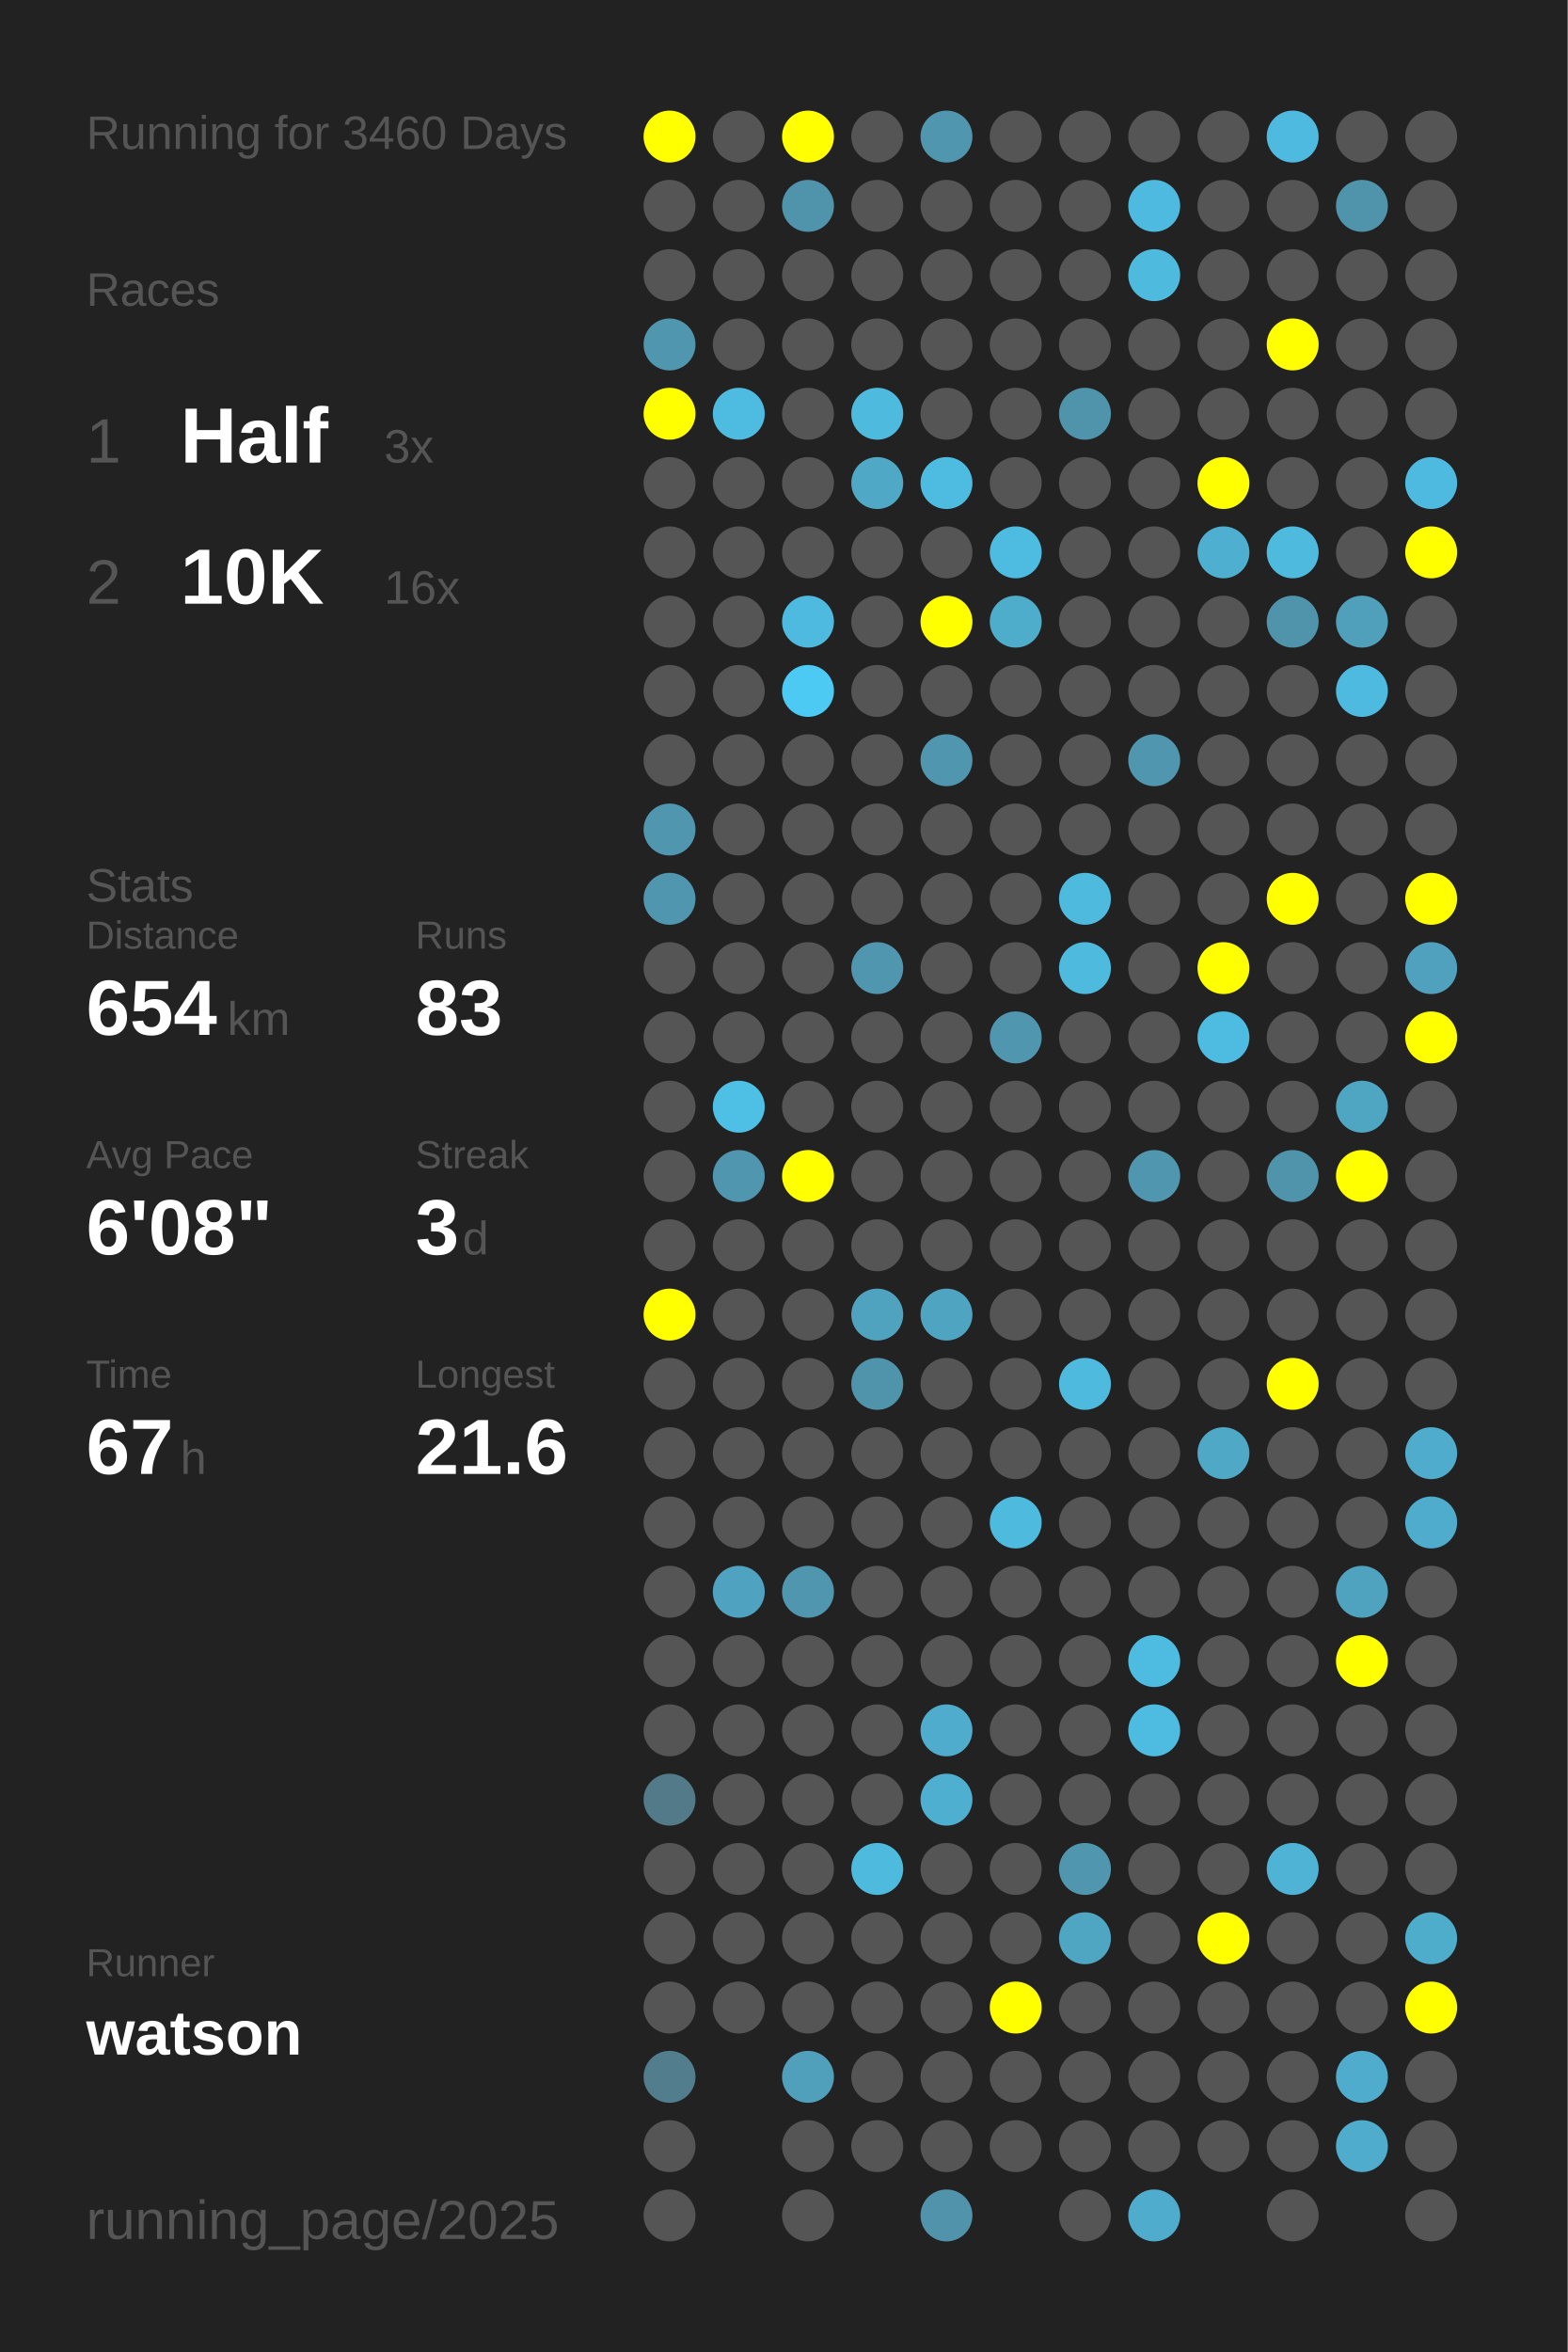
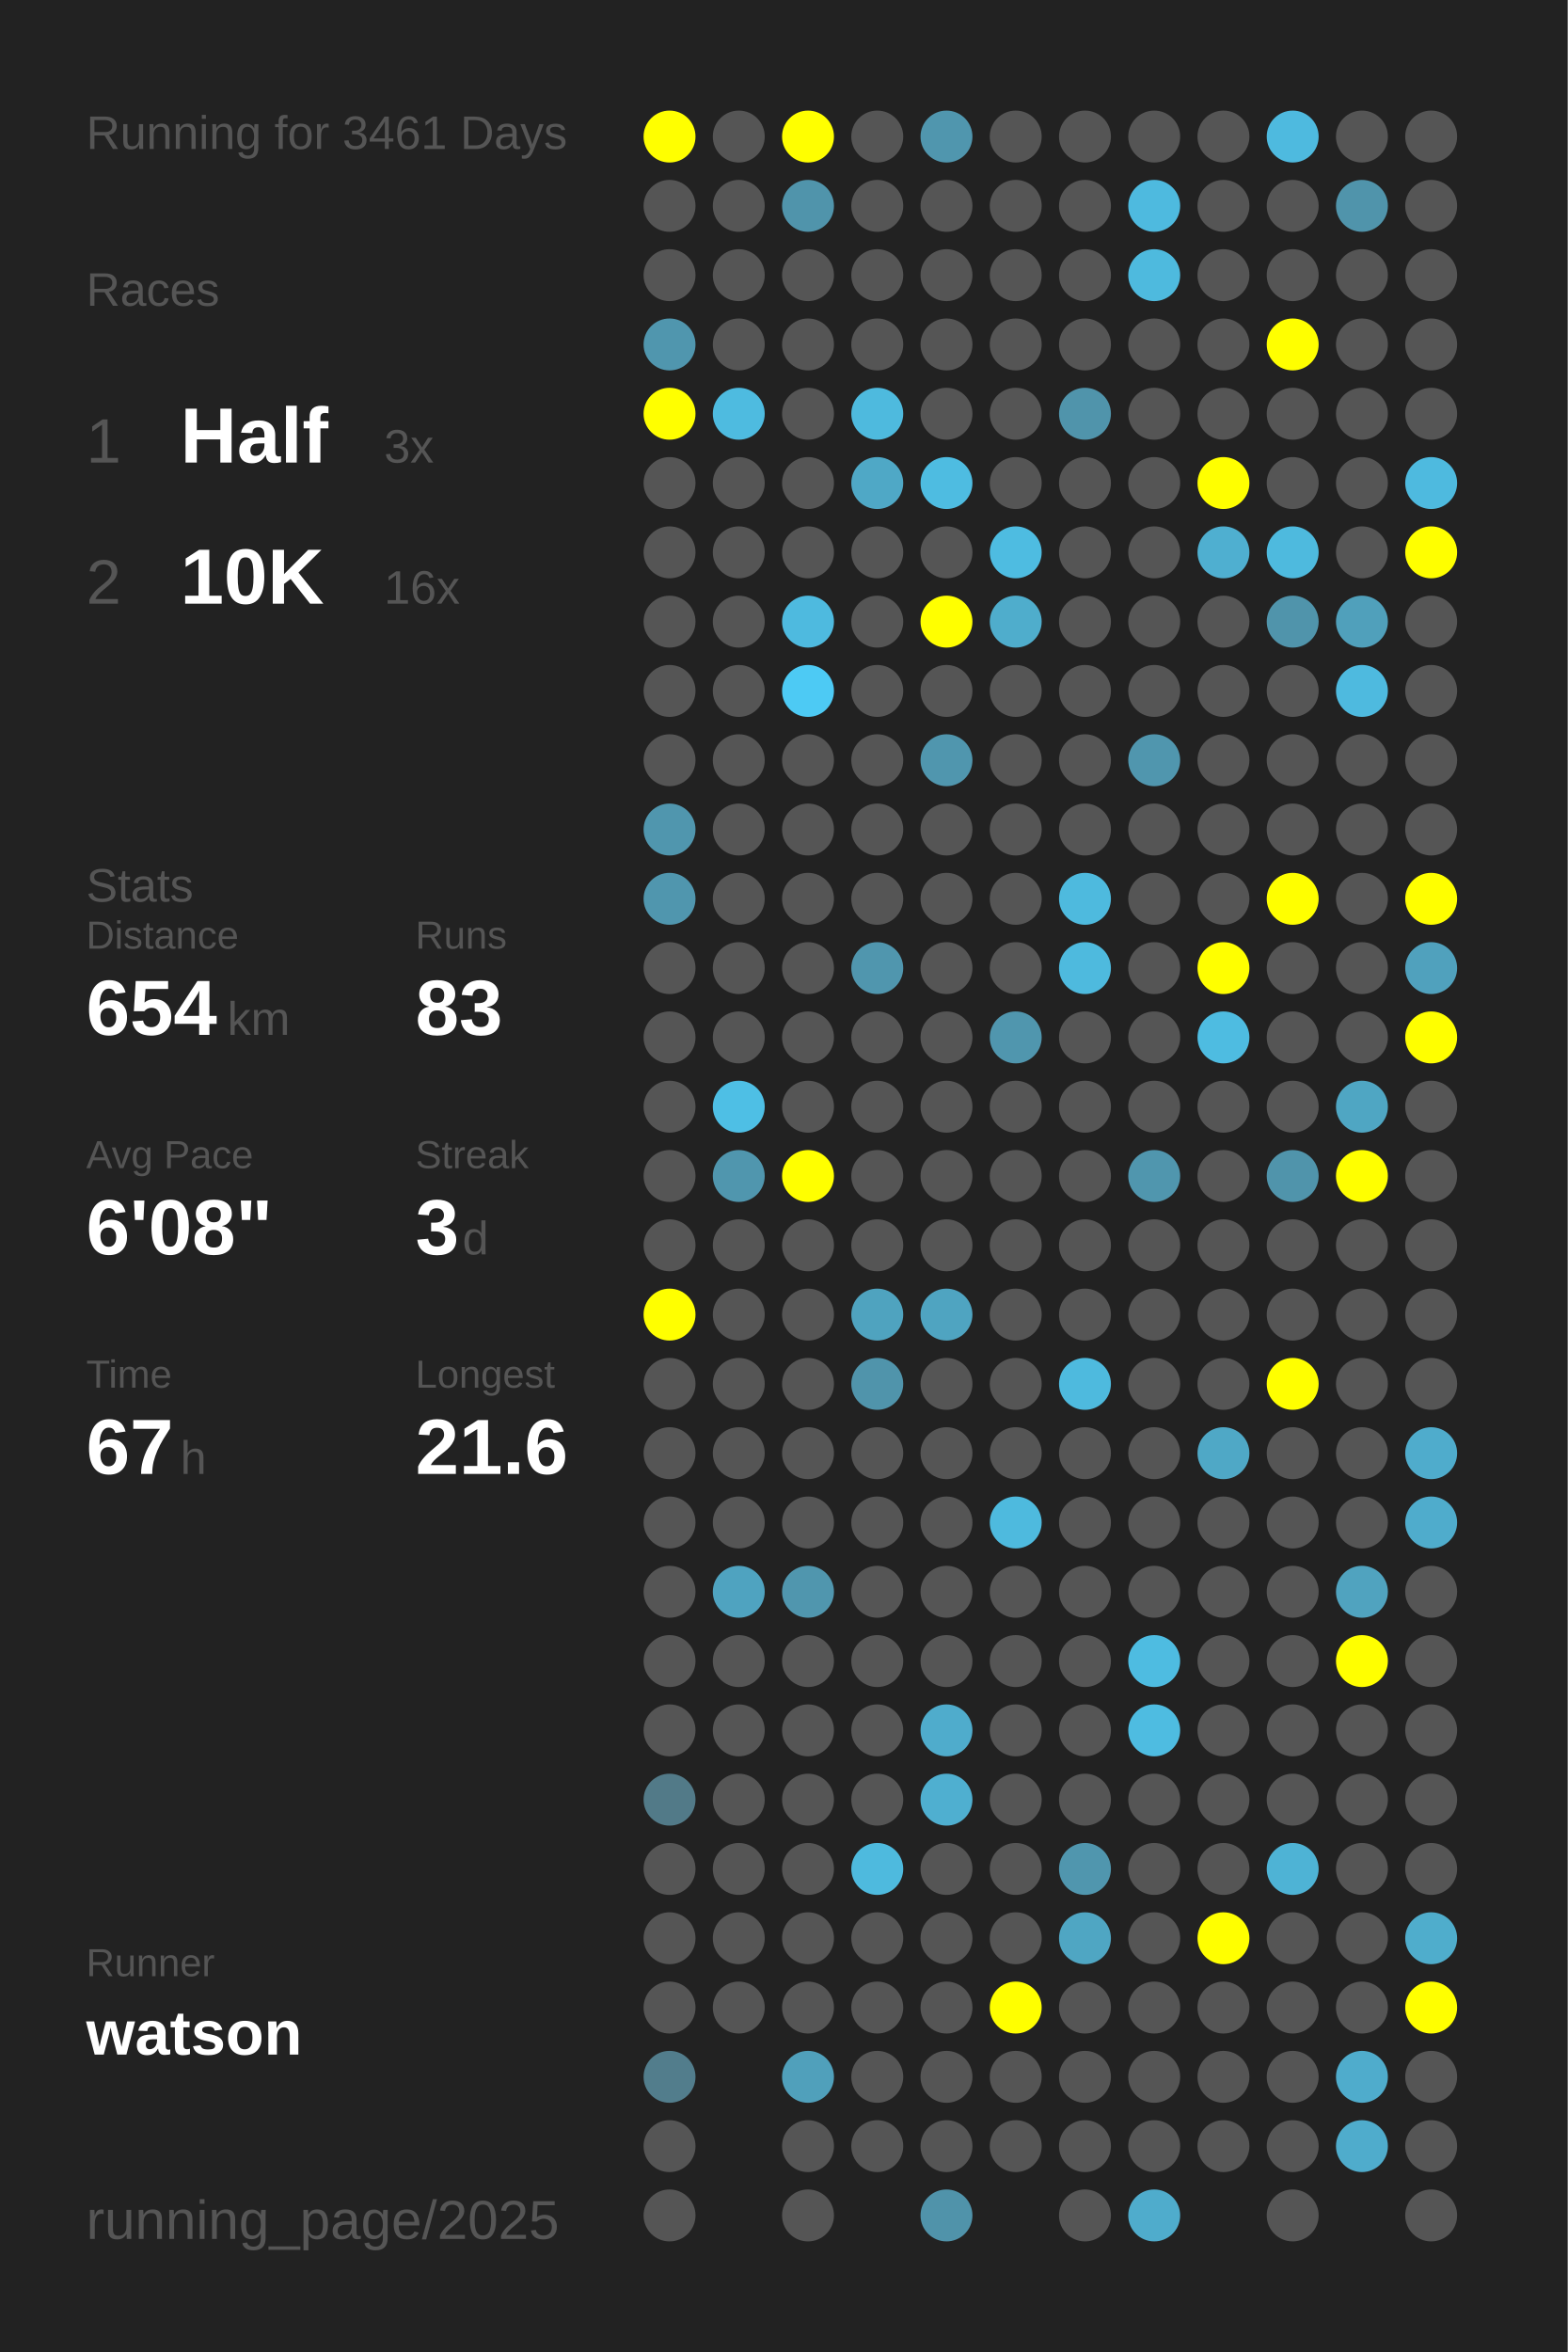
<svg xmlns="http://www.w3.org/2000/svg" baseProfile="full" height="300mm" version="1.1" viewBox="0,0,200,300" width="200mm">
  <defs />
  <rect fill="#222222" height="300" width="200" x="0" y="0" />
-   <text fill="#555555" style="font-size:6px; font-family:Arial;" x="11" y="19">Running for 3460 Days</text>
+   <text fill="#555555" style="font-size:6px; font-family:Arial;" x="11" y="19">Running for 3461 Days</text>
  <text fill="#555555" style="font-size:6px; font-family:Arial;" x="11" y="39">Races</text>
  <text fill="#555555" style="font-size:8px; font-family:Arial;" x="11" y="59">1</text>
  <text fill="#FFFFFF" style="font-size:10px; font-family:Arial; font-weight:bold;" x="23" y="59">Half</text>
  <text fill="#555555" style="font-size:6px; font-family:Arial;" x="49" y="59">3x</text>
  <text fill="#555555" style="font-size:8px; font-family:Arial;" x="11" y="77">2</text>
  <text fill="#FFFFFF" style="font-size:10px; font-family:Arial; font-weight:bold;" x="23" y="77">10K</text>
  <text fill="#555555" style="font-size:6px; font-family:Arial;" x="49" y="77">16x</text>
  <text fill="#555555" style="font-size:6px; font-family:Arial;" x="11" y="115">Stats</text>
  <text fill="#555555" style="font-size:5px; font-family:Arial;" x="11" y="121">Distance</text>
  <text fill="#FFFFFF" style="font-size:10px; font-family:Arial; font-weight:bold;" x="11" y="132">654</text>
  <text fill="#555555" style="font-size:6px; font-family:Arial;" x="29" y="132">km</text>
  <text fill="#555555" style="font-size:5px; font-family:Arial;" x="53" y="121">Runs</text>
  <text fill="#FFFFFF" style="font-size:10px; font-family:Arial; font-weight:bold;" x="53" y="132">83</text>
  <text fill="#555555" style="font-size:5px; font-family:Arial;" x="11" y="149">Avg Pace</text>
  <text fill="#FFFFFF" style="font-size:10px; font-family:Arial; font-weight:bold;" x="11" y="160">6'08"</text>
  <text fill="#555555" style="font-size:5px; font-family:Arial;" x="53" y="149">Streak</text>
  <text fill="#FFFFFF" style="font-size:10px; font-family:Arial; font-weight:bold;" x="53" y="160">3</text>
  <text fill="#555555" style="font-size:6px; font-family:Arial;" x="59" y="160">d</text>
  <text fill="#555555" style="font-size:5px; font-family:Arial;" x="11" y="177">Time</text>
  <text fill="#FFFFFF" style="font-size:10px; font-family:Arial; font-weight:bold;" x="11" y="188">67</text>
  <text fill="#555555" style="font-size:6px; font-family:Arial;" x="23" y="188">h</text>
  <text fill="#555555" style="font-size:5px; font-family:Arial;" x="53" y="177">Longest</text>
  <text fill="#FFFFFF" style="font-size:10px; font-family:Arial; font-weight:bold;" x="53" y="188">21.6</text>
  <text fill="#555555" style="font-size:5px; font-family:Arial;" x="11" y="252.065">Runner</text>
  <text fill="#FFFFFF" style="font-size:8px; font-family:Arial; font-weight:bold;" x="11" y="262.065">watson</text>
  <text fill="#555555" style="font-size:7px; font-family:Arial;" x="11" y="285.581">running_page/2025</text>
  <circle cx="85.417" cy="17.419" fill="#FFFF00" r="3.312" />
  <circle cx="85.417" cy="26.258" fill="#555555" r="3.312" />
  <circle cx="85.417" cy="35.097" fill="#555555" r="3.312" />
  <circle cx="85.417" cy="43.935" fill="#5096ae" r="3.312" />
  <circle cx="85.417" cy="52.774" fill="#FFFF00" r="3.312" />
  <circle cx="85.417" cy="61.613" fill="#555555" r="3.312" />
  <circle cx="85.417" cy="70.452" fill="#555555" r="3.312" />
  <circle cx="85.417" cy="79.29" fill="#555555" r="3.312" />
  <circle cx="85.417" cy="88.129" fill="#555555" r="3.312" />
  <circle cx="85.417" cy="96.968" fill="#555555" r="3.312" />
  <circle cx="85.417" cy="105.806" fill="#5096ae" r="3.312" />
  <circle cx="85.417" cy="114.645" fill="#5096ae" r="3.312" />
  <circle cx="85.417" cy="123.484" fill="#555555" r="3.312" />
  <circle cx="85.417" cy="132.323" fill="#555555" r="3.312" />
  <circle cx="85.417" cy="141.161" fill="#555555" r="3.312" />
  <circle cx="85.417" cy="150" fill="#555555" r="3.312" />
  <circle cx="85.417" cy="158.839" fill="#555555" r="3.312" />
  <circle cx="85.417" cy="167.677" fill="#FFFF00" r="3.312" />
  <circle cx="85.417" cy="176.516" fill="#555555" r="3.312" />
  <circle cx="85.417" cy="185.355" fill="#555555" r="3.312" />
  <circle cx="85.417" cy="194.194" fill="#555555" r="3.312" />
  <circle cx="85.417" cy="203.032" fill="#555555" r="3.312" />
  <circle cx="85.417" cy="211.871" fill="#555555" r="3.312" />
  <circle cx="85.417" cy="220.71" fill="#555555" r="3.312" />
  <circle cx="85.417" cy="229.548" fill="#527a88" r="3.312" />
  <circle cx="85.417" cy="238.387" fill="#555555" r="3.312" />
  <circle cx="85.417" cy="247.226" fill="#555555" r="3.312" />
  <circle cx="85.417" cy="256.065" fill="#555555" r="3.312" />
  <circle cx="85.417" cy="264.903" fill="#527d8c" r="3.312" />
  <circle cx="85.417" cy="273.742" fill="#555555" r="3.312" />
  <circle cx="85.417" cy="282.581" fill="#555555" r="3.312" />
  <circle cx="94.25" cy="17.419" fill="#555555" r="3.312" />
  <circle cx="94.25" cy="26.258" fill="#555555" r="3.312" />
  <circle cx="94.25" cy="35.097" fill="#555555" r="3.312" />
  <circle cx="94.25" cy="43.935" fill="#555555" r="3.312" />
  <circle cx="94.25" cy="52.774" fill="#4ebbe0" r="3.312" />
  <circle cx="94.25" cy="61.613" fill="#555555" r="3.312" />
  <circle cx="94.25" cy="70.452" fill="#555555" r="3.312" />
  <circle cx="94.25" cy="79.29" fill="#555555" r="3.312" />
  <circle cx="94.25" cy="88.129" fill="#555555" r="3.312" />
  <circle cx="94.25" cy="96.968" fill="#555555" r="3.312" />
  <circle cx="94.25" cy="105.806" fill="#555555" r="3.312" />
  <circle cx="94.25" cy="114.645" fill="#555555" r="3.312" />
  <circle cx="94.25" cy="123.484" fill="#555555" r="3.312" />
  <circle cx="94.25" cy="132.323" fill="#555555" r="3.312" />
  <circle cx="94.25" cy="141.161" fill="#4ebfe5" r="3.312" />
  <circle cx="94.25" cy="150" fill="#5096ae" r="3.312" />
  <circle cx="94.25" cy="158.839" fill="#555555" r="3.312" />
  <circle cx="94.25" cy="167.677" fill="#555555" r="3.312" />
  <circle cx="94.25" cy="176.516" fill="#555555" r="3.312" />
  <circle cx="94.25" cy="185.355" fill="#555555" r="3.312" />
  <circle cx="94.25" cy="194.194" fill="#555555" r="3.312" />
  <circle cx="94.25" cy="203.032" fill="#4fa3c0" r="3.312" />
  <circle cx="94.25" cy="211.871" fill="#555555" r="3.312" />
  <circle cx="94.25" cy="220.71" fill="#555555" r="3.312" />
  <circle cx="94.25" cy="229.548" fill="#555555" r="3.312" />
  <circle cx="94.25" cy="238.387" fill="#555555" r="3.312" />
  <circle cx="94.25" cy="247.226" fill="#555555" r="3.312" />
  <circle cx="94.25" cy="256.065" fill="#555555" r="3.312" />
  <circle cx="103.083" cy="17.419" fill="#FFFF00" r="3.312" />
  <circle cx="103.083" cy="26.258" fill="#5094ab" r="3.312" />
  <circle cx="103.083" cy="35.097" fill="#555555" r="3.312" />
  <circle cx="103.083" cy="43.935" fill="#555555" r="3.312" />
  <circle cx="103.083" cy="52.774" fill="#555555" r="3.312" />
  <circle cx="103.083" cy="61.613" fill="#555555" r="3.312" />
  <circle cx="103.083" cy="70.452" fill="#555555" r="3.312" />
  <circle cx="103.083" cy="79.29" fill="#4ebadf" r="3.312" />
  <circle cx="103.083" cy="88.129" fill="#4dcaf4" r="3.312" />
  <circle cx="103.083" cy="96.968" fill="#555555" r="3.312" />
  <circle cx="103.083" cy="105.806" fill="#555555" r="3.312" />
  <circle cx="103.083" cy="114.645" fill="#555555" r="3.312" />
  <circle cx="103.083" cy="123.484" fill="#555555" r="3.312" />
  <circle cx="103.083" cy="132.323" fill="#555555" r="3.312" />
  <circle cx="103.083" cy="141.161" fill="#555555" r="3.312" />
  <circle cx="103.083" cy="150" fill="#FFFF00" r="3.312" />
  <circle cx="103.083" cy="158.839" fill="#555555" r="3.312" />
  <circle cx="103.083" cy="167.677" fill="#555555" r="3.312" />
  <circle cx="103.083" cy="176.516" fill="#555555" r="3.312" />
  <circle cx="103.083" cy="185.355" fill="#555555" r="3.312" />
  <circle cx="103.083" cy="194.194" fill="#555555" r="3.312" />
  <circle cx="103.083" cy="203.032" fill="#5096ae" r="3.312" />
  <circle cx="103.083" cy="211.871" fill="#555555" r="3.312" />
  <circle cx="103.083" cy="220.71" fill="#555555" r="3.312" />
  <circle cx="103.083" cy="229.548" fill="#555555" r="3.312" />
  <circle cx="103.083" cy="238.387" fill="#555555" r="3.312" />
  <circle cx="103.083" cy="247.226" fill="#555555" r="3.312" />
  <circle cx="103.083" cy="256.065" fill="#555555" r="3.312" />
  <circle cx="103.083" cy="264.903" fill="#50a0bb" r="3.312" />
  <circle cx="103.083" cy="273.742" fill="#555555" r="3.312" />
  <circle cx="103.083" cy="282.581" fill="#555555" r="3.312" />
  <circle cx="111.917" cy="17.419" fill="#555555" r="3.312" />
  <circle cx="111.917" cy="26.258" fill="#555555" r="3.312" />
  <circle cx="111.917" cy="35.097" fill="#555555" r="3.312" />
  <circle cx="111.917" cy="43.935" fill="#555555" r="3.312" />
  <circle cx="111.917" cy="52.774" fill="#4ebade" r="3.312" />
  <circle cx="111.917" cy="61.613" fill="#4fa8c6" r="3.312" />
  <circle cx="111.917" cy="70.452" fill="#555555" r="3.312" />
  <circle cx="111.917" cy="79.29" fill="#555555" r="3.312" />
  <circle cx="111.917" cy="88.129" fill="#555555" r="3.312" />
  <circle cx="111.917" cy="96.968" fill="#555555" r="3.312" />
  <circle cx="111.917" cy="105.806" fill="#555555" r="3.312" />
  <circle cx="111.917" cy="114.645" fill="#555555" r="3.312" />
  <circle cx="111.917" cy="123.484" fill="#5096ae" r="3.312" />
  <circle cx="111.917" cy="132.323" fill="#555555" r="3.312" />
  <circle cx="111.917" cy="141.161" fill="#555555" r="3.312" />
  <circle cx="111.917" cy="150" fill="#555555" r="3.312" />
  <circle cx="111.917" cy="158.839" fill="#555555" r="3.312" />
  <circle cx="111.917" cy="167.677" fill="#4fa3bf" r="3.312" />
  <circle cx="111.917" cy="176.516" fill="#5094ab" r="3.312" />
  <circle cx="111.917" cy="185.355" fill="#555555" r="3.312" />
  <circle cx="111.917" cy="194.194" fill="#555555" r="3.312" />
  <circle cx="111.917" cy="203.032" fill="#555555" r="3.312" />
  <circle cx="111.917" cy="211.871" fill="#555555" r="3.312" />
  <circle cx="111.917" cy="220.71" fill="#555555" r="3.312" />
  <circle cx="111.917" cy="229.548" fill="#555555" r="3.312" />
  <circle cx="111.917" cy="238.387" fill="#4ebade" r="3.312" />
  <circle cx="111.917" cy="247.226" fill="#555555" r="3.312" />
  <circle cx="111.917" cy="256.065" fill="#555555" r="3.312" />
  <circle cx="111.917" cy="264.903" fill="#555555" r="3.312" />
  <circle cx="111.917" cy="273.742" fill="#555555" r="3.312" />
  <circle cx="120.75" cy="17.419" fill="#5096ae" r="3.312" />
  <circle cx="120.75" cy="26.258" fill="#555555" r="3.312" />
  <circle cx="120.75" cy="35.097" fill="#555555" r="3.312" />
  <circle cx="120.75" cy="43.935" fill="#555555" r="3.312" />
  <circle cx="120.75" cy="52.774" fill="#555555" r="3.312" />
  <circle cx="120.75" cy="61.613" fill="#4ebce1" r="3.312" />
  <circle cx="120.75" cy="70.452" fill="#555555" r="3.312" />
  <circle cx="120.75" cy="79.29" fill="#FFFF00" r="3.312" />
  <circle cx="120.75" cy="88.129" fill="#555555" r="3.312" />
  <circle cx="120.75" cy="96.968" fill="#5096ae" r="3.312" />
  <circle cx="120.75" cy="105.806" fill="#555555" r="3.312" />
  <circle cx="120.75" cy="114.645" fill="#555555" r="3.312" />
  <circle cx="120.75" cy="123.484" fill="#555555" r="3.312" />
  <circle cx="120.75" cy="132.323" fill="#555555" r="3.312" />
  <circle cx="120.75" cy="141.161" fill="#555555" r="3.312" />
  <circle cx="120.75" cy="150" fill="#555555" r="3.312" />
  <circle cx="120.75" cy="158.839" fill="#555555" r="3.312" />
  <circle cx="120.75" cy="167.677" fill="#4fa4c1" r="3.312" />
  <circle cx="120.75" cy="176.516" fill="#555555" r="3.312" />
  <circle cx="120.75" cy="185.355" fill="#555555" r="3.312" />
  <circle cx="120.75" cy="194.194" fill="#555555" r="3.312" />
  <circle cx="120.75" cy="203.032" fill="#555555" r="3.312" />
  <circle cx="120.75" cy="211.871" fill="#555555" r="3.312" />
  <circle cx="120.75" cy="220.71" fill="#4faccc" r="3.312" />
  <circle cx="120.75" cy="229.548" fill="#4fafd0" r="3.312" />
  <circle cx="120.75" cy="238.387" fill="#555555" r="3.312" />
  <circle cx="120.75" cy="247.226" fill="#555555" r="3.312" />
  <circle cx="120.75" cy="256.065" fill="#555555" r="3.312" />
  <circle cx="120.75" cy="264.903" fill="#555555" r="3.312" />
  <circle cx="120.75" cy="273.742" fill="#555555" r="3.312" />
  <circle cx="120.75" cy="282.581" fill="#5093aa" r="3.312" />
  <circle cx="129.583" cy="17.419" fill="#555555" r="3.312" />
  <circle cx="129.583" cy="26.258" fill="#555555" r="3.312" />
  <circle cx="129.583" cy="35.097" fill="#555555" r="3.312" />
  <circle cx="129.583" cy="43.935" fill="#555555" r="3.312" />
  <circle cx="129.583" cy="52.774" fill="#555555" r="3.312" />
  <circle cx="129.583" cy="61.613" fill="#555555" r="3.312" />
  <circle cx="129.583" cy="70.452" fill="#4ebce1" r="3.312" />
  <circle cx="129.583" cy="79.29" fill="#4fadcc" r="3.312" />
  <circle cx="129.583" cy="88.129" fill="#555555" r="3.312" />
  <circle cx="129.583" cy="96.968" fill="#555555" r="3.312" />
  <circle cx="129.583" cy="105.806" fill="#555555" r="3.312" />
  <circle cx="129.583" cy="114.645" fill="#555555" r="3.312" />
  <circle cx="129.583" cy="123.484" fill="#555555" r="3.312" />
  <circle cx="129.583" cy="132.323" fill="#5096ae" r="3.312" />
  <circle cx="129.583" cy="141.161" fill="#555555" r="3.312" />
  <circle cx="129.583" cy="150" fill="#555555" r="3.312" />
  <circle cx="129.583" cy="158.839" fill="#555555" r="3.312" />
  <circle cx="129.583" cy="167.677" fill="#555555" r="3.312" />
  <circle cx="129.583" cy="176.516" fill="#555555" r="3.312" />
  <circle cx="129.583" cy="185.355" fill="#555555" r="3.312" />
  <circle cx="129.583" cy="194.194" fill="#4ebade" r="3.312" />
  <circle cx="129.583" cy="203.032" fill="#555555" r="3.312" />
  <circle cx="129.583" cy="211.871" fill="#555555" r="3.312" />
  <circle cx="129.583" cy="220.71" fill="#555555" r="3.312" />
  <circle cx="129.583" cy="229.548" fill="#555555" r="3.312" />
  <circle cx="129.583" cy="238.387" fill="#555555" r="3.312" />
  <circle cx="129.583" cy="247.226" fill="#555555" r="3.312" />
  <circle cx="129.583" cy="256.065" fill="#FFFF00" r="3.312" />
  <circle cx="129.583" cy="264.903" fill="#555555" r="3.312" />
  <circle cx="129.583" cy="273.742" fill="#555555" r="3.312" />
  <circle cx="138.417" cy="17.419" fill="#555555" r="3.312" />
  <circle cx="138.417" cy="26.258" fill="#555555" r="3.312" />
  <circle cx="138.417" cy="35.097" fill="#555555" r="3.312" />
  <circle cx="138.417" cy="43.935" fill="#555555" r="3.312" />
  <circle cx="138.417" cy="52.774" fill="#5094ab" r="3.312" />
  <circle cx="138.417" cy="61.613" fill="#555555" r="3.312" />
  <circle cx="138.417" cy="70.452" fill="#555555" r="3.312" />
  <circle cx="138.417" cy="79.29" fill="#555555" r="3.312" />
  <circle cx="138.417" cy="88.129" fill="#555555" r="3.312" />
  <circle cx="138.417" cy="96.968" fill="#555555" r="3.312" />
  <circle cx="138.417" cy="105.806" fill="#555555" r="3.312" />
  <circle cx="138.417" cy="114.645" fill="#4ebade" r="3.312" />
  <circle cx="138.417" cy="123.484" fill="#4ebade" r="3.312" />
  <circle cx="138.417" cy="132.323" fill="#555555" r="3.312" />
  <circle cx="138.417" cy="141.161" fill="#555555" r="3.312" />
  <circle cx="138.417" cy="150" fill="#555555" r="3.312" />
  <circle cx="138.417" cy="158.839" fill="#555555" r="3.312" />
  <circle cx="138.417" cy="167.677" fill="#555555" r="3.312" />
  <circle cx="138.417" cy="176.516" fill="#4ebade" r="3.312" />
  <circle cx="138.417" cy="185.355" fill="#555555" r="3.312" />
  <circle cx="138.417" cy="194.194" fill="#555555" r="3.312" />
  <circle cx="138.417" cy="203.032" fill="#555555" r="3.312" />
  <circle cx="138.417" cy="211.871" fill="#555555" r="3.312" />
  <circle cx="138.417" cy="220.71" fill="#555555" r="3.312" />
  <circle cx="138.417" cy="229.548" fill="#555555" r="3.312" />
  <circle cx="138.417" cy="238.387" fill="#5096ae" r="3.312" />
  <circle cx="138.417" cy="247.226" fill="#4fa6c3" r="3.312" />
  <circle cx="138.417" cy="256.065" fill="#555555" r="3.312" />
  <circle cx="138.417" cy="264.903" fill="#555555" r="3.312" />
  <circle cx="138.417" cy="273.742" fill="#555555" r="3.312" />
  <circle cx="138.417" cy="282.581" fill="#555555" r="3.312" />
  <circle cx="147.25" cy="17.419" fill="#555555" r="3.312" />
  <circle cx="147.25" cy="26.258" fill="#4ebadf" r="3.312" />
  <circle cx="147.25" cy="35.097" fill="#4ebade" r="3.312" />
  <circle cx="147.25" cy="43.935" fill="#555555" r="3.312" />
  <circle cx="147.25" cy="52.774" fill="#555555" r="3.312" />
  <circle cx="147.25" cy="61.613" fill="#555555" r="3.312" />
  <circle cx="147.25" cy="70.452" fill="#555555" r="3.312" />
  <circle cx="147.25" cy="79.29" fill="#555555" r="3.312" />
  <circle cx="147.25" cy="88.129" fill="#555555" r="3.312" />
  <circle cx="147.25" cy="96.968" fill="#5096ae" r="3.312" />
  <circle cx="147.25" cy="105.806" fill="#555555" r="3.312" />
  <circle cx="147.25" cy="114.645" fill="#555555" r="3.312" />
  <circle cx="147.25" cy="123.484" fill="#555555" r="3.312" />
  <circle cx="147.25" cy="132.323" fill="#555555" r="3.312" />
  <circle cx="147.25" cy="141.161" fill="#555555" r="3.312" />
  <circle cx="147.25" cy="150" fill="#5096ae" r="3.312" />
  <circle cx="147.25" cy="158.839" fill="#555555" r="3.312" />
  <circle cx="147.25" cy="167.677" fill="#555555" r="3.312" />
  <circle cx="147.25" cy="176.516" fill="#555555" r="3.312" />
  <circle cx="147.25" cy="185.355" fill="#555555" r="3.312" />
  <circle cx="147.25" cy="194.194" fill="#555555" r="3.312" />
  <circle cx="147.25" cy="203.032" fill="#555555" r="3.312" />
  <circle cx="147.25" cy="211.871" fill="#4ebce1" r="3.312" />
  <circle cx="147.25" cy="220.71" fill="#4ebce1" r="3.312" />
  <circle cx="147.25" cy="229.548" fill="#555555" r="3.312" />
  <circle cx="147.25" cy="238.387" fill="#555555" r="3.312" />
  <circle cx="147.25" cy="247.226" fill="#555555" r="3.312" />
  <circle cx="147.25" cy="256.065" fill="#555555" r="3.312" />
  <circle cx="147.25" cy="264.903" fill="#555555" r="3.312" />
  <circle cx="147.25" cy="273.742" fill="#555555" r="3.312" />
  <circle cx="147.25" cy="282.581" fill="#4faccc" r="3.312" />
  <circle cx="156.083" cy="17.419" fill="#555555" r="3.312" />
  <circle cx="156.083" cy="26.258" fill="#555555" r="3.312" />
  <circle cx="156.083" cy="35.097" fill="#555555" r="3.312" />
  <circle cx="156.083" cy="43.935" fill="#555555" r="3.312" />
  <circle cx="156.083" cy="52.774" fill="#555555" r="3.312" />
  <circle cx="156.083" cy="61.613" fill="#FFFF00" r="3.312" />
  <circle cx="156.083" cy="70.452" fill="#4fafd0" r="3.312" />
  <circle cx="156.083" cy="79.29" fill="#555555" r="3.312" />
  <circle cx="156.083" cy="88.129" fill="#555555" r="3.312" />
  <circle cx="156.083" cy="96.968" fill="#555555" r="3.312" />
  <circle cx="156.083" cy="105.806" fill="#555555" r="3.312" />
  <circle cx="156.083" cy="114.645" fill="#555555" r="3.312" />
  <circle cx="156.083" cy="123.484" fill="#FFFF00" r="3.312" />
  <circle cx="156.083" cy="132.323" fill="#4ebce1" r="3.312" />
  <circle cx="156.083" cy="141.161" fill="#555555" r="3.312" />
  <circle cx="156.083" cy="150" fill="#555555" r="3.312" />
  <circle cx="156.083" cy="158.839" fill="#555555" r="3.312" />
  <circle cx="156.083" cy="167.677" fill="#555555" r="3.312" />
  <circle cx="156.083" cy="176.516" fill="#555555" r="3.312" />
  <circle cx="156.083" cy="185.355" fill="#4fa8c6" r="3.312" />
  <circle cx="156.083" cy="194.194" fill="#555555" r="3.312" />
  <circle cx="156.083" cy="203.032" fill="#555555" r="3.312" />
  <circle cx="156.083" cy="211.871" fill="#555555" r="3.312" />
  <circle cx="156.083" cy="220.71" fill="#555555" r="3.312" />
  <circle cx="156.083" cy="229.548" fill="#555555" r="3.312" />
  <circle cx="156.083" cy="238.387" fill="#555555" r="3.312" />
  <circle cx="156.083" cy="247.226" fill="#FFFF00" r="3.312" />
  <circle cx="156.083" cy="256.065" fill="#555555" r="3.312" />
  <circle cx="156.083" cy="264.903" fill="#555555" r="3.312" />
  <circle cx="156.083" cy="273.742" fill="#555555" r="3.312" />
  <circle cx="164.917" cy="17.419" fill="#4ebadf" r="3.312" />
  <circle cx="164.917" cy="26.258" fill="#555555" r="3.312" />
  <circle cx="164.917" cy="35.097" fill="#555555" r="3.312" />
  <circle cx="164.917" cy="43.935" fill="#FFFF00" r="3.312" />
  <circle cx="164.917" cy="52.774" fill="#555555" r="3.312" />
  <circle cx="164.917" cy="61.613" fill="#555555" r="3.312" />
  <circle cx="164.917" cy="70.452" fill="#4ebade" r="3.312" />
  <circle cx="164.917" cy="79.29" fill="#5094ab" r="3.312" />
  <circle cx="164.917" cy="88.129" fill="#555555" r="3.312" />
  <circle cx="164.917" cy="96.968" fill="#555555" r="3.312" />
  <circle cx="164.917" cy="105.806" fill="#555555" r="3.312" />
  <circle cx="164.917" cy="114.645" fill="#FFFF00" r="3.312" />
  <circle cx="164.917" cy="123.484" fill="#555555" r="3.312" />
  <circle cx="164.917" cy="132.323" fill="#555555" r="3.312" />
  <circle cx="164.917" cy="141.161" fill="#555555" r="3.312" />
  <circle cx="164.917" cy="150" fill="#5094ab" r="3.312" />
  <circle cx="164.917" cy="158.839" fill="#555555" r="3.312" />
  <circle cx="164.917" cy="167.677" fill="#555555" r="3.312" />
  <circle cx="164.917" cy="176.516" fill="#FFFF00" r="3.312" />
  <circle cx="164.917" cy="185.355" fill="#555555" r="3.312" />
  <circle cx="164.917" cy="194.194" fill="#555555" r="3.312" />
  <circle cx="164.917" cy="203.032" fill="#555555" r="3.312" />
  <circle cx="164.917" cy="211.871" fill="#555555" r="3.312" />
  <circle cx="164.917" cy="220.71" fill="#555555" r="3.312" />
  <circle cx="164.917" cy="229.548" fill="#555555" r="3.312" />
  <circle cx="164.917" cy="238.387" fill="#4eb3d5" r="3.312" />
  <circle cx="164.917" cy="247.226" fill="#555555" r="3.312" />
  <circle cx="164.917" cy="256.065" fill="#555555" r="3.312" />
  <circle cx="164.917" cy="264.903" fill="#555555" r="3.312" />
  <circle cx="164.917" cy="273.742" fill="#555555" r="3.312" />
  <circle cx="164.917" cy="282.581" fill="#555555" r="3.312" />
  <circle cx="173.75" cy="17.419" fill="#555555" r="3.312" />
  <circle cx="173.75" cy="26.258" fill="#5094ab" r="3.312" />
  <circle cx="173.75" cy="35.097" fill="#555555" r="3.312" />
  <circle cx="173.75" cy="43.935" fill="#555555" r="3.312" />
  <circle cx="173.75" cy="52.774" fill="#555555" r="3.312" />
  <circle cx="173.75" cy="61.613" fill="#555555" r="3.312" />
  <circle cx="173.75" cy="70.452" fill="#555555" r="3.312" />
  <circle cx="173.75" cy="79.29" fill="#50a0bb" r="3.312" />
  <circle cx="173.75" cy="88.129" fill="#4ebadf" r="3.312" />
  <circle cx="173.75" cy="96.968" fill="#555555" r="3.312" />
  <circle cx="173.75" cy="105.806" fill="#555555" r="3.312" />
  <circle cx="173.75" cy="114.645" fill="#555555" r="3.312" />
  <circle cx="173.75" cy="123.484" fill="#555555" r="3.312" />
  <circle cx="173.75" cy="132.323" fill="#555555" r="3.312" />
  <circle cx="173.75" cy="141.161" fill="#4fa6c3" r="3.312" />
  <circle cx="173.75" cy="150" fill="#FFFF00" r="3.312" />
  <circle cx="173.75" cy="158.839" fill="#555555" r="3.312" />
  <circle cx="173.75" cy="167.677" fill="#555555" r="3.312" />
  <circle cx="173.75" cy="176.516" fill="#555555" r="3.312" />
  <circle cx="173.75" cy="185.355" fill="#555555" r="3.312" />
  <circle cx="173.75" cy="194.194" fill="#555555" r="3.312" />
  <circle cx="173.75" cy="203.032" fill="#50a3bf" r="3.312" />
  <circle cx="173.75" cy="211.871" fill="#FFFF00" r="3.312" />
  <circle cx="173.75" cy="220.71" fill="#555555" r="3.312" />
  <circle cx="173.75" cy="229.548" fill="#555555" r="3.312" />
  <circle cx="173.75" cy="238.387" fill="#555555" r="3.312" />
  <circle cx="173.75" cy="247.226" fill="#555555" r="3.312" />
  <circle cx="173.75" cy="256.065" fill="#555555" r="3.312" />
  <circle cx="173.75" cy="264.903" fill="#4faccc" r="3.312" />
  <circle cx="173.75" cy="273.742" fill="#4faccc" r="3.312" />
  <circle cx="182.583" cy="17.419" fill="#555555" r="3.312" />
  <circle cx="182.583" cy="26.258" fill="#555555" r="3.312" />
  <circle cx="182.583" cy="35.097" fill="#555555" r="3.312" />
  <circle cx="182.583" cy="43.935" fill="#555555" r="3.312" />
  <circle cx="182.583" cy="52.774" fill="#555555" r="3.312" />
  <circle cx="182.583" cy="61.613" fill="#4ebadf" r="3.312" />
  <circle cx="182.583" cy="70.452" fill="#FFFF00" r="3.312" />
  <circle cx="182.583" cy="79.29" fill="#555555" r="3.312" />
  <circle cx="182.583" cy="88.129" fill="#555555" r="3.312" />
  <circle cx="182.583" cy="96.968" fill="#555555" r="3.312" />
  <circle cx="182.583" cy="105.806" fill="#555555" r="3.312" />
  <circle cx="182.583" cy="114.645" fill="#FFFF00" r="3.312" />
  <circle cx="182.583" cy="123.484" fill="#50a1bd" r="3.312" />
  <circle cx="182.583" cy="132.323" fill="#FFFF00" r="3.312" />
  <circle cx="182.583" cy="141.161" fill="#555555" r="3.312" />
  <circle cx="182.583" cy="150" fill="#555555" r="3.312" />
  <circle cx="182.583" cy="158.839" fill="#555555" r="3.312" />
  <circle cx="182.583" cy="167.677" fill="#555555" r="3.312" />
  <circle cx="182.583" cy="176.516" fill="#555555" r="3.312" />
  <circle cx="182.583" cy="185.355" fill="#4faccc" r="3.312" />
  <circle cx="182.583" cy="194.194" fill="#4faccc" r="3.312" />
  <circle cx="182.583" cy="203.032" fill="#555555" r="3.312" />
  <circle cx="182.583" cy="211.871" fill="#555555" r="3.312" />
  <circle cx="182.583" cy="220.71" fill="#555555" r="3.312" />
  <circle cx="182.583" cy="229.548" fill="#555555" r="3.312" />
  <circle cx="182.583" cy="238.387" fill="#555555" r="3.312" />
  <circle cx="182.583" cy="247.226" fill="#4fadcc" r="3.312" />
  <circle cx="182.583" cy="256.065" fill="#FFFF00" r="3.312" />
  <circle cx="182.583" cy="264.903" fill="#555555" r="3.312" />
  <circle cx="182.583" cy="273.742" fill="#555555" r="3.312" />
  <circle cx="182.583" cy="282.581" fill="#555555" r="3.312" />
</svg>
